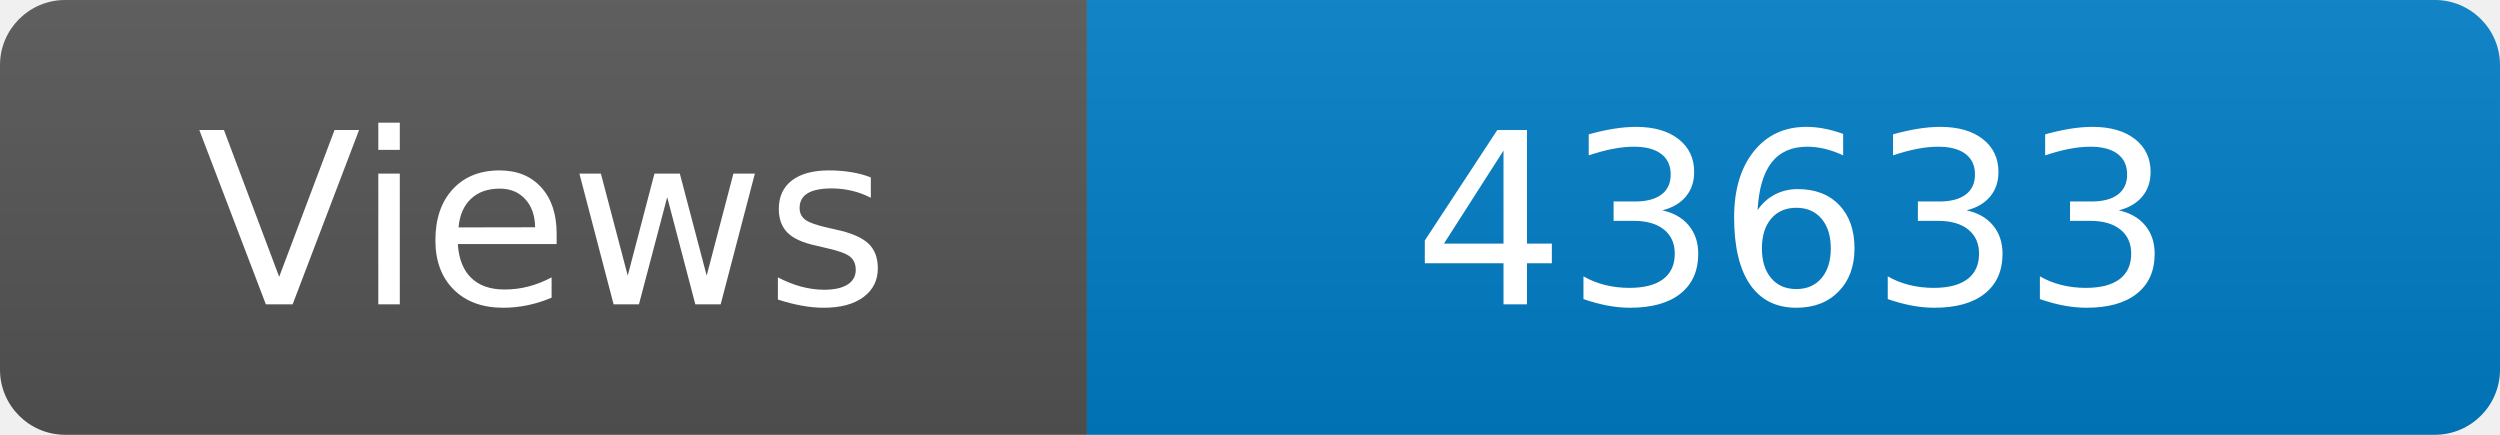
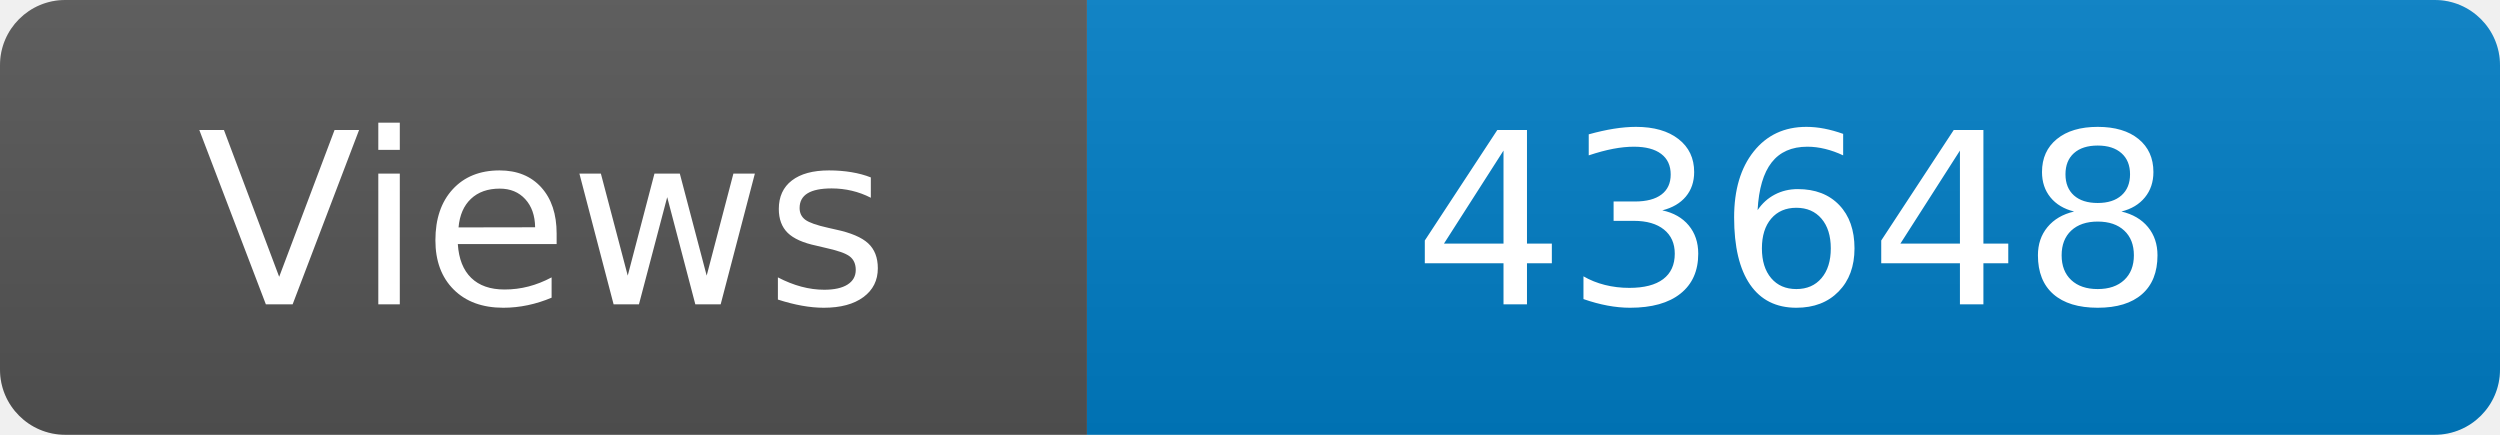
<svg xmlns="http://www.w3.org/2000/svg" width="115" height="20" role="img" aria-label="Maintained?: yes">
  <linearGradient id="s" x2="0" y2="100%">
    <stop offset="0" stop-color="#bbb" stop-opacity=".1" />
    <stop offset="1" stop-opacity=".1" />
  </linearGradient>
  <clipPath id="r">
    <rect width="115" height="20" rx="3" fill="#fff" />
  </clipPath>
  <g clip-path="url(#r)">
    <rect width="50" height="20" fill="#555" />
    <rect x="50" width="160" height="20" fill="#007ec6" />
    <rect width="115" height="20" fill="url(#s)" />
  </g>
  <g fill="#fff" text-anchor="middle" font-family="Verdana,Geneva,DejaVu Sans,sans-serif" font-size="110">
    <text x="250" y="140" transform="scale(.1)" fill="#fff">Views</text>
-     <text x="825" y="140" transform="scale(.1)" fill="#fff">43633</text>
+     <text x="825" y="140" transform="scale(.1)" fill="#fff">43648</text>
  </g>
</svg>
